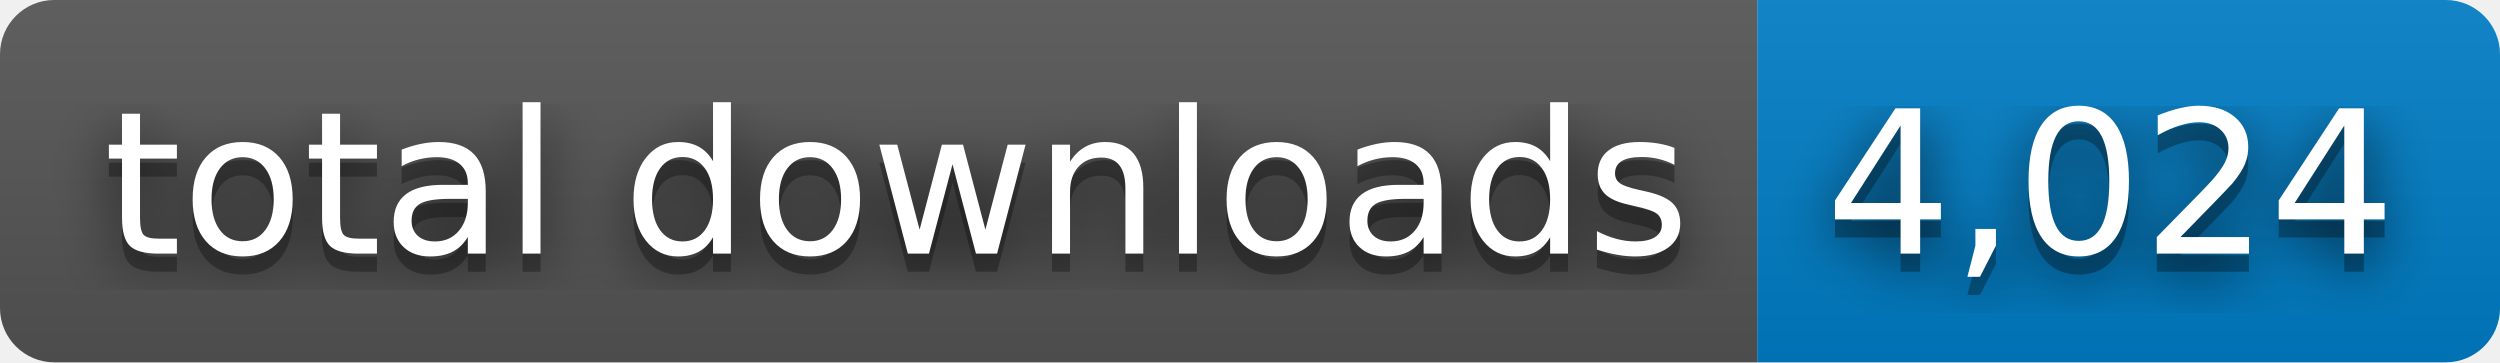
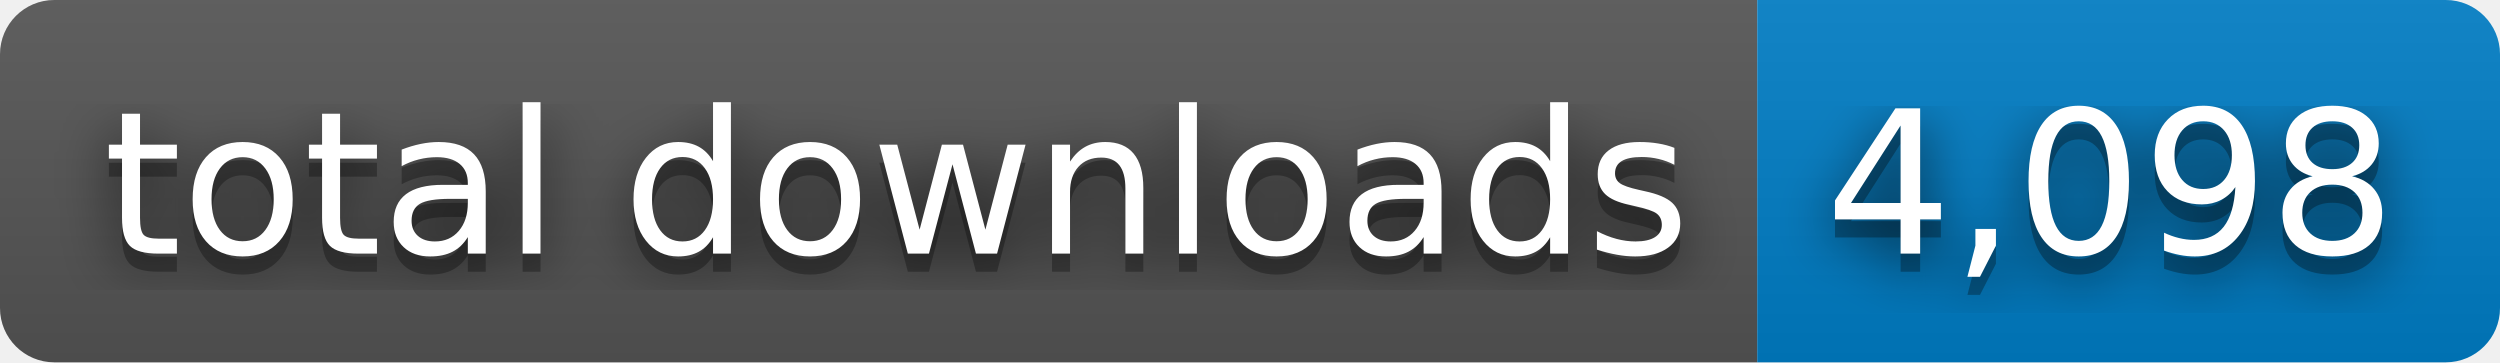
- <svg xmlns="http://www.w3.org/2000/svg" width="138" height="20" role="img" aria-label="total downloads: 4,024">
+ <svg xmlns="http://www.w3.org/2000/svg" width="138" height="20" role="img" aria-label="total downloads: 4,098">
  <filter id="blur">
    <feGaussianBlur stdDeviation="16" />
  </filter>
  <linearGradient id="s" x2="0" y2="100%">
    <stop offset="0" stop-color="#bbb" stop-opacity=".1" />
    <stop offset="1" stop-opacity=".1" />
  </linearGradient>
  <clipPath id="r">
    <rect width="138" height="20" rx="3" />
  </clipPath>
  <g clip-path="url(#r)">
    <rect width="97" height="20" fill="#555" />
    <rect x="97" width="41" height="20" fill="#007ec6" />
    <rect width="138" height="20" fill="url(#s)" />
  </g>
  <g fill="#fff" text-anchor="middle" font-family="Verdana,Geneva,DejaVu Sans,sans-serif" text-rendering="geometricPrecision" font-size="110">
    <g transform="scale(.1)">
      <g aria-hidden="true" fill="#010101">
        <text x="495" y="150" fill-opacity=".8" filter="url(#blur)" textLength="870">total downloads</text>
        <text x="495" y="150" fill-opacity=".3" textLength="870">total downloads</text>
      </g>
      <text x="495" y="140" textLength="870">total downloads</text>
    </g>
    <g transform="scale(.1)">
      <g aria-hidden="true" fill="#010101">
-         <text x="1165" y="150" fill-opacity=".8" filter="url(#blur)" textLength="310">4,024</text>
-         <text x="1165" y="150" fill-opacity=".3" textLength="310">4,024</text>
+         <text x="1165" y="150" fill-opacity=".8" filter="url(#blur)" textLength="310">4,098</text>
+         <text x="1165" y="150" fill-opacity=".3" textLength="310">4,098</text>
      </g>
-       <text x="1165" y="140" textLength="310">4,024</text>
+       <text x="1165" y="140" textLength="310">4,098</text>
    </g>
  </g>
</svg>
